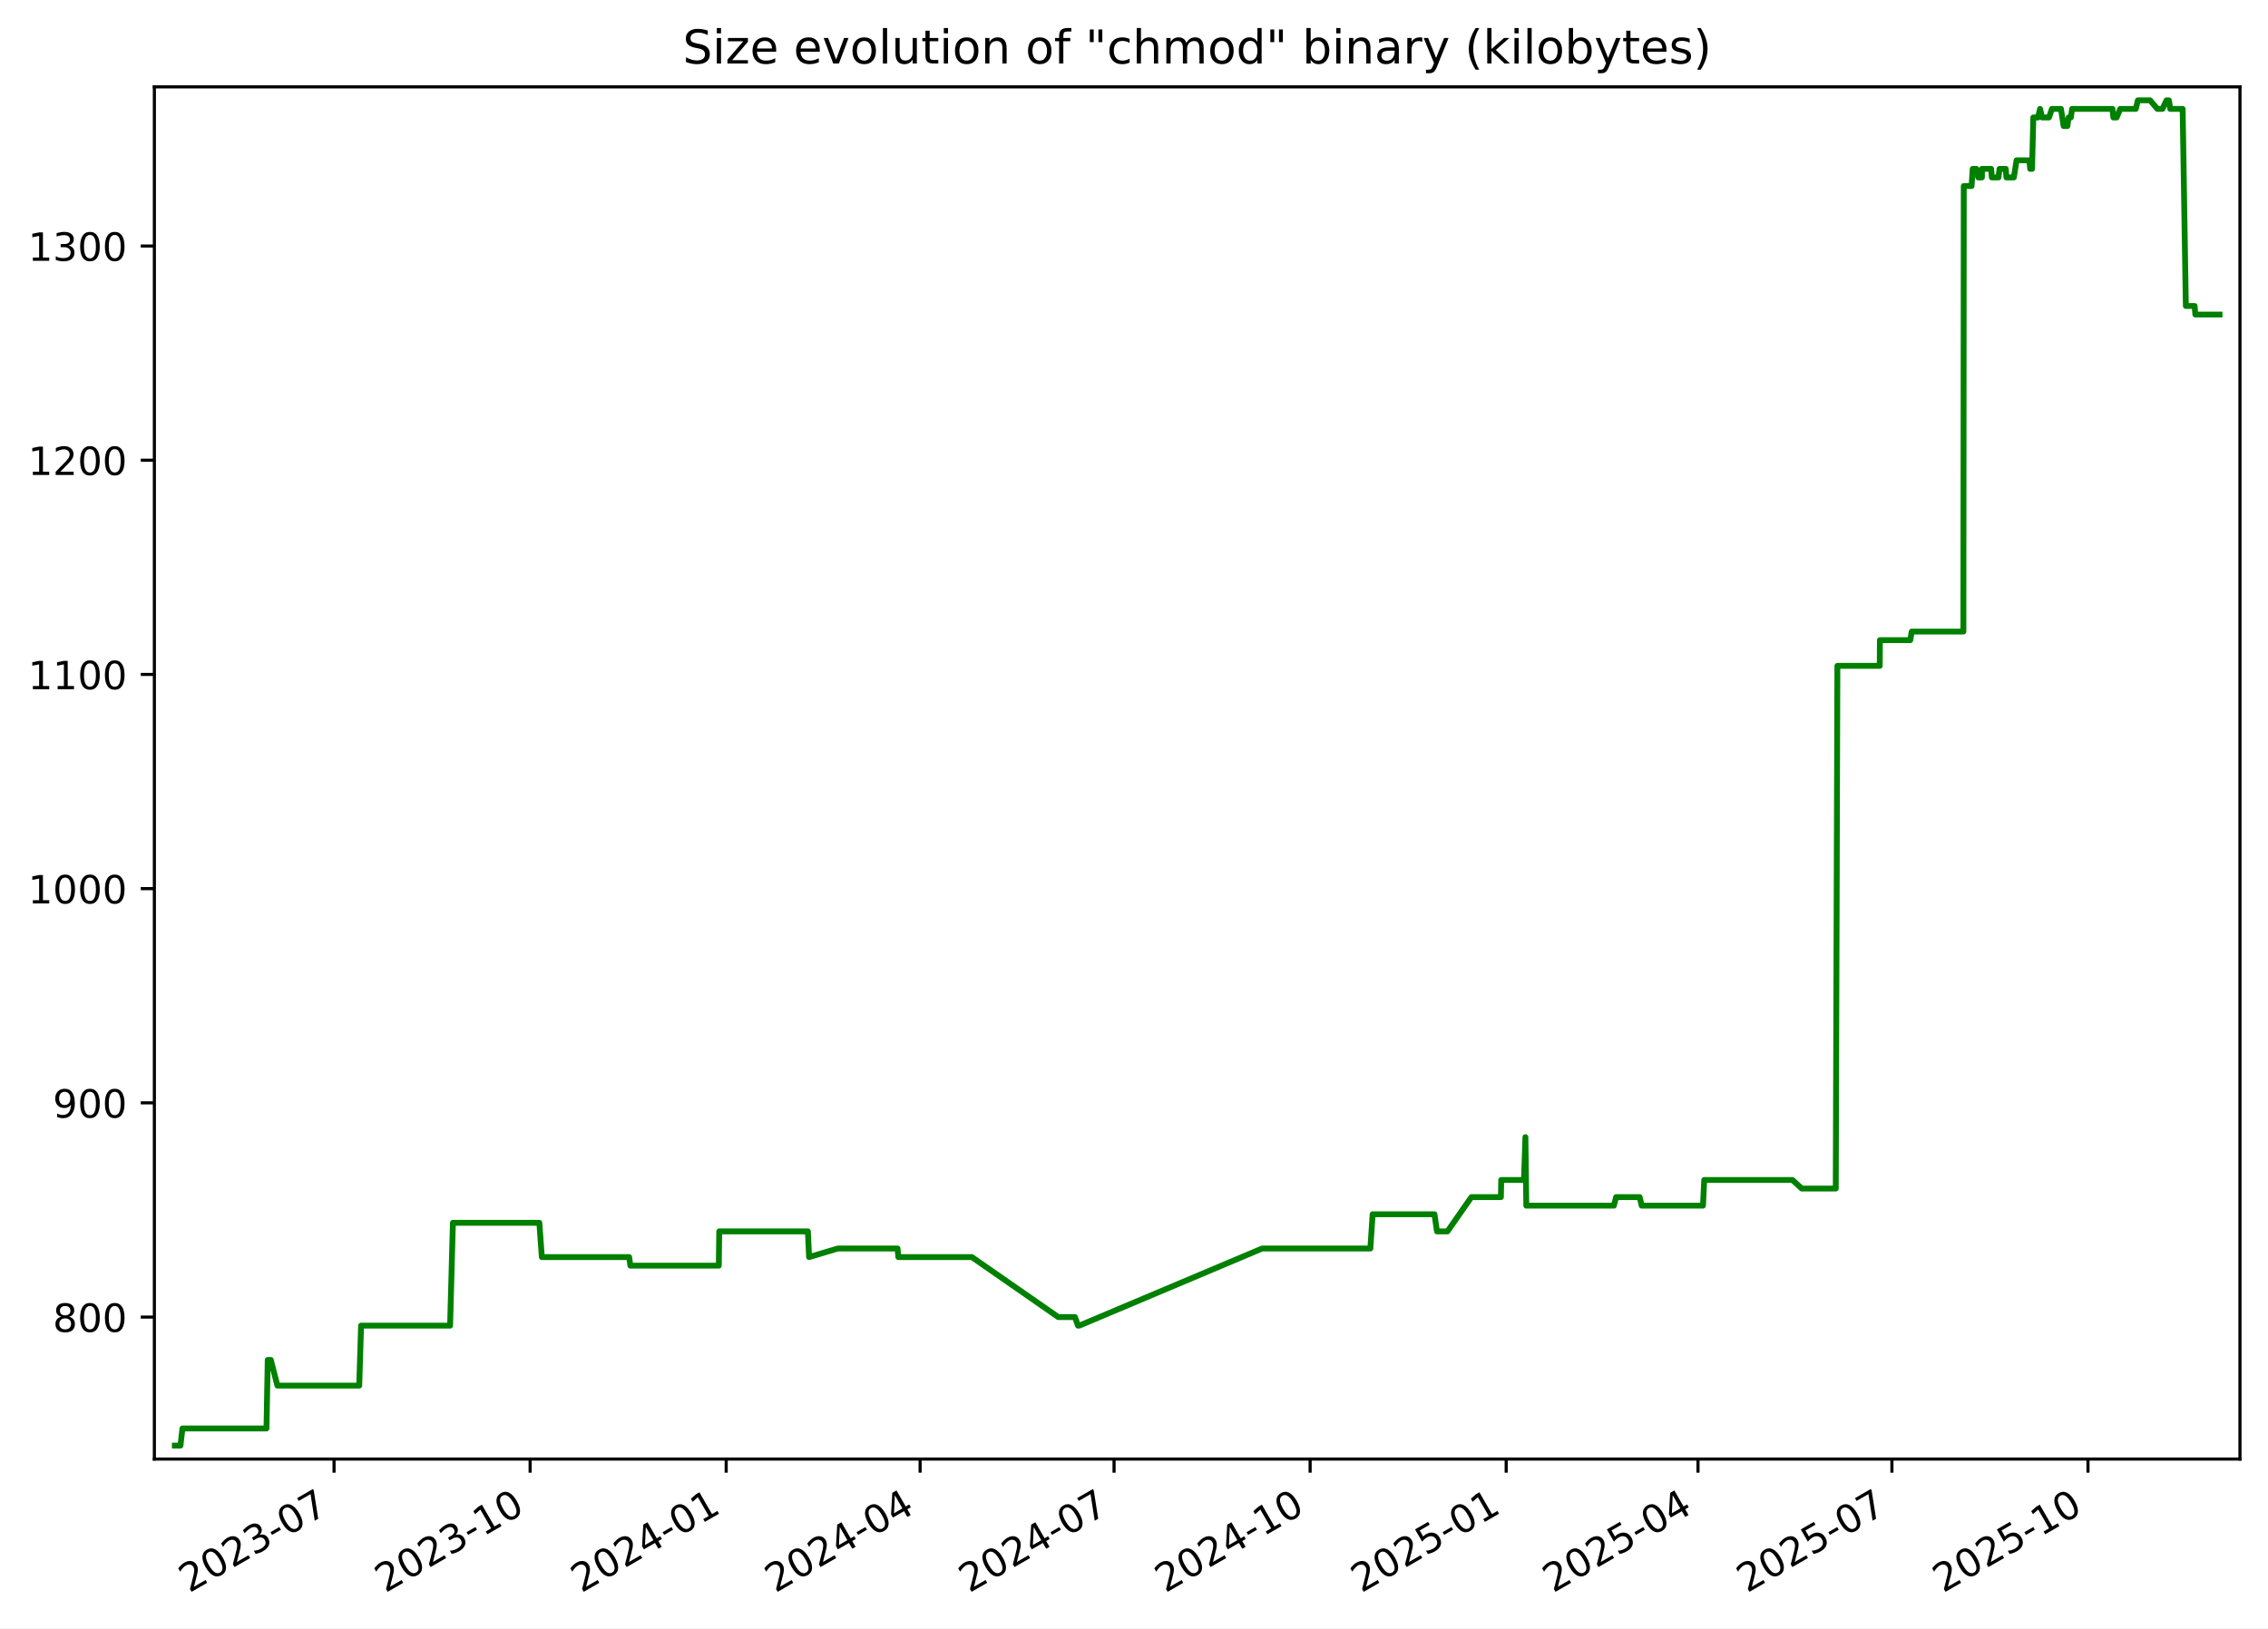
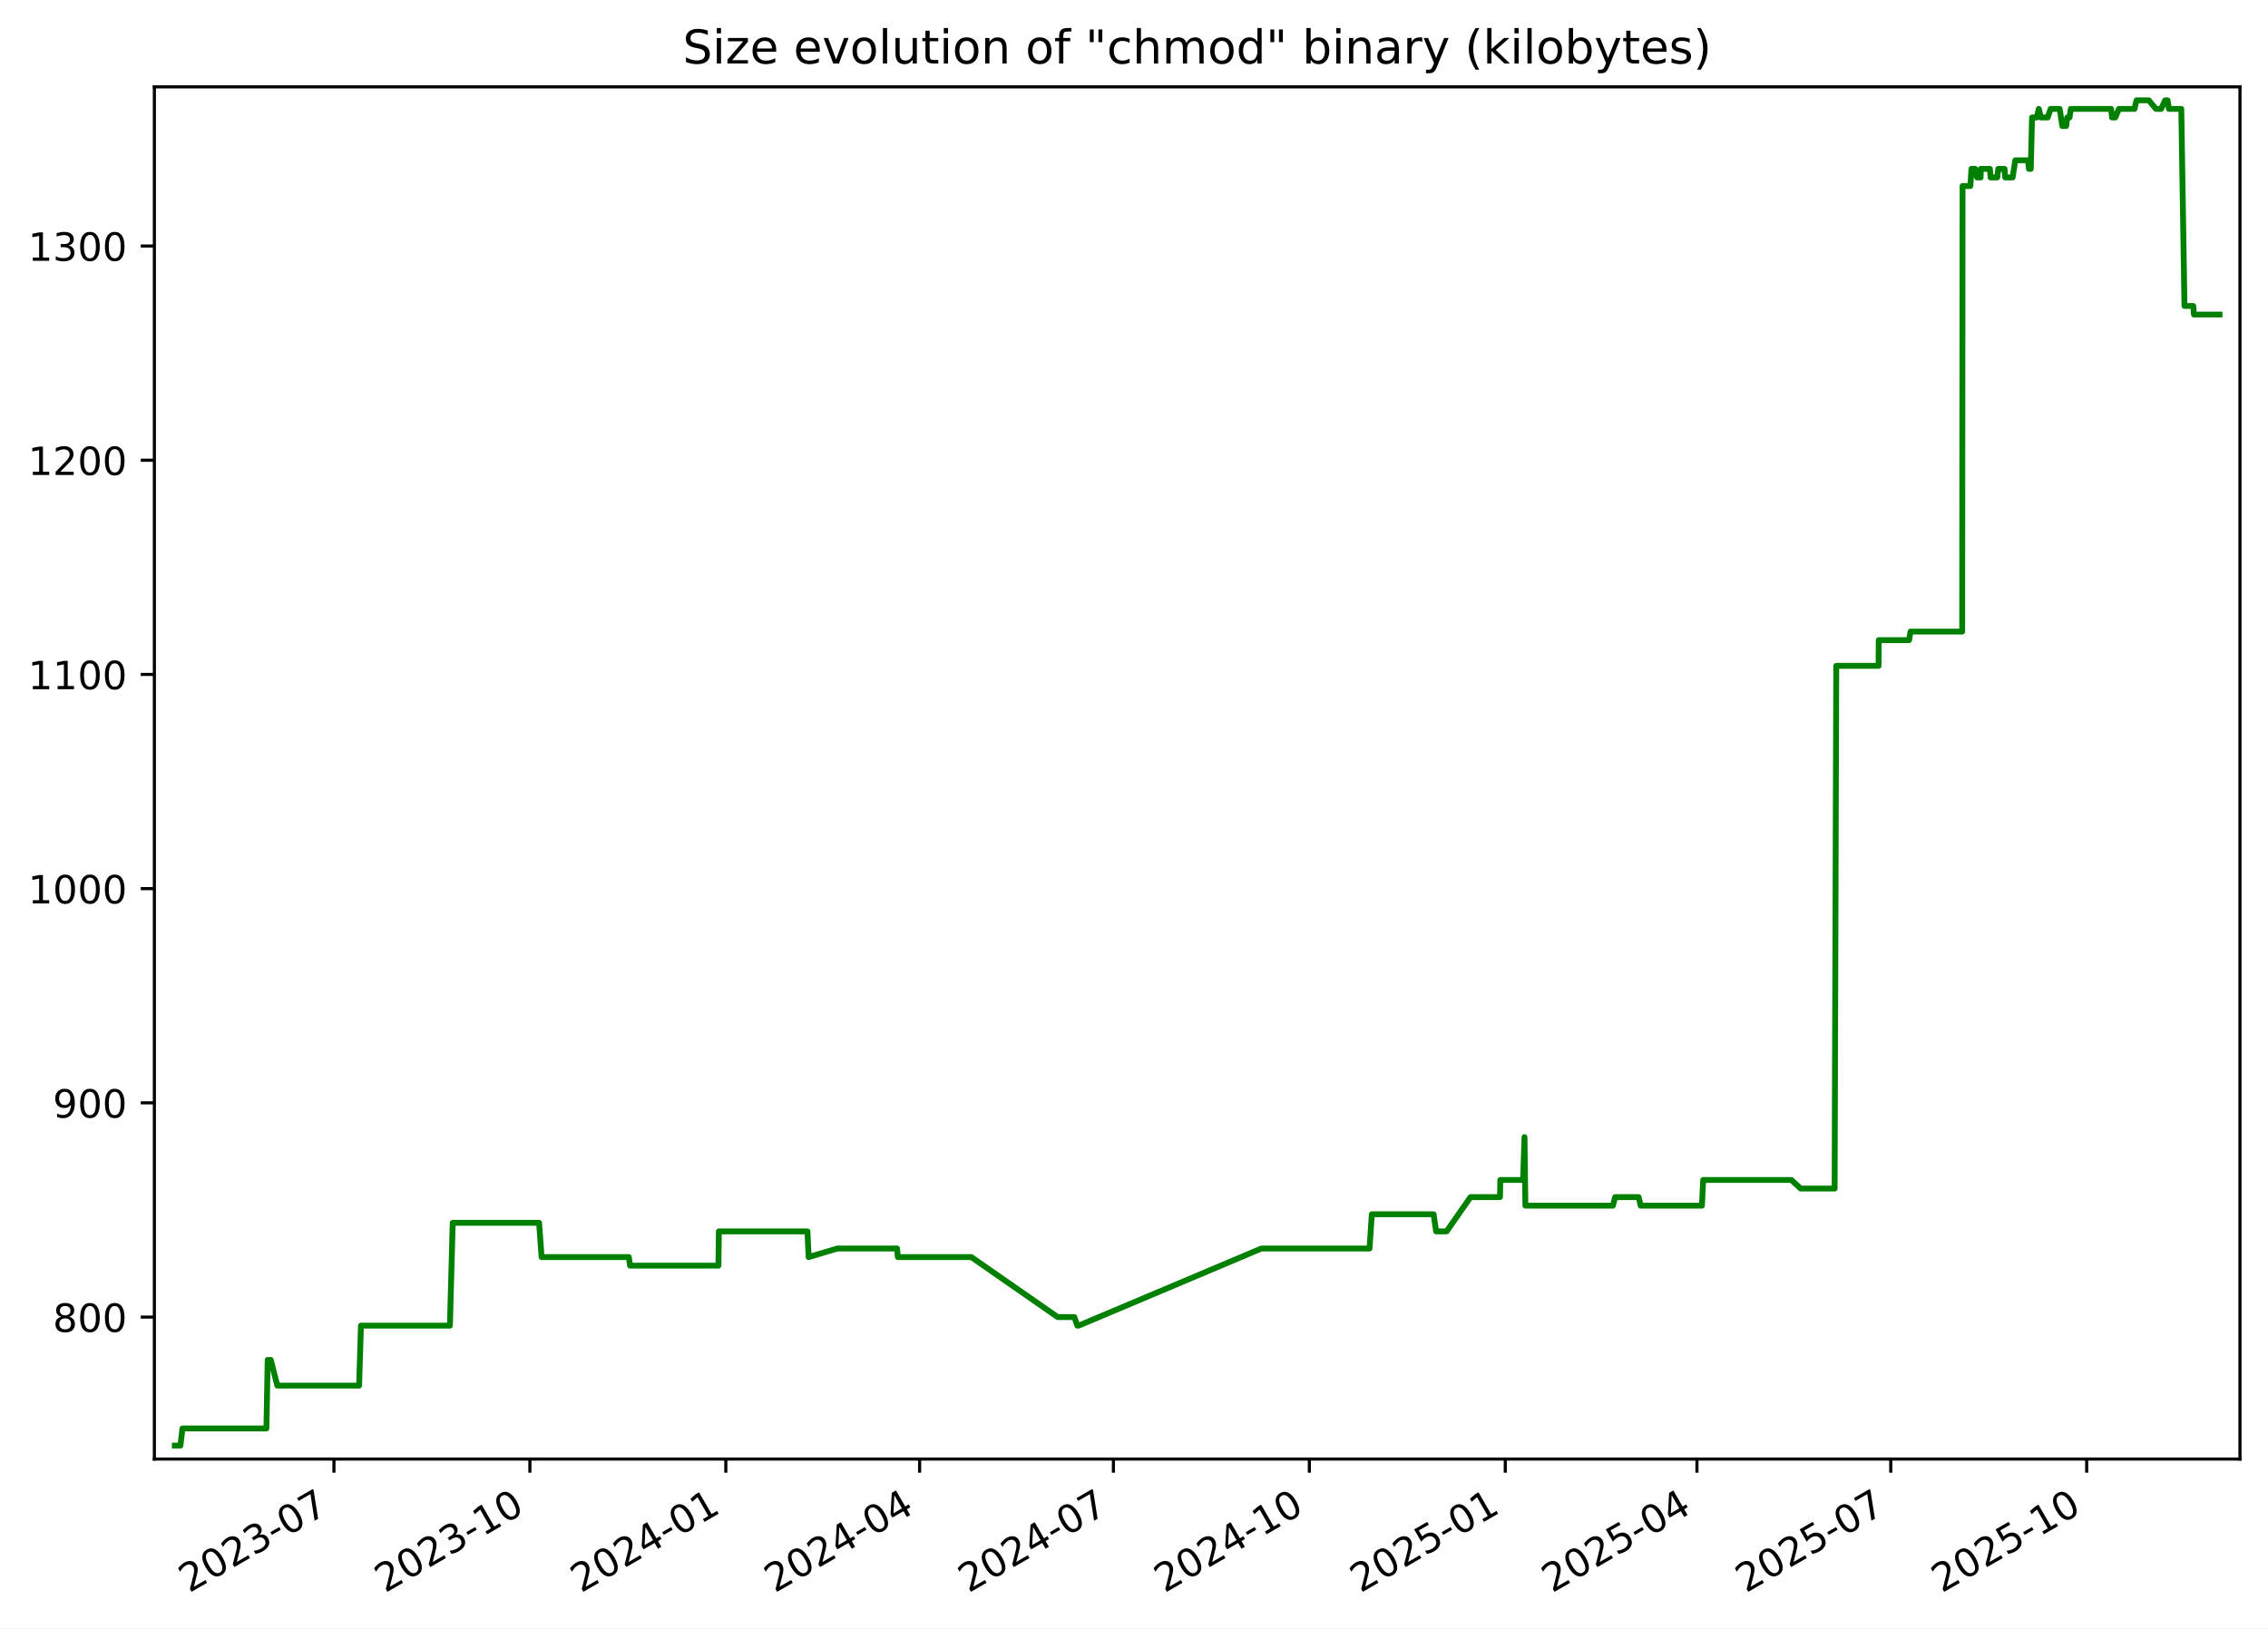
<svg xmlns="http://www.w3.org/2000/svg" xmlns:xlink="http://www.w3.org/1999/xlink" width="582.53pt" height="418.303pt" viewBox="0 0 582.53 418.303" version="1.1">
  <defs>
    <style type="text/css">*{stroke-linejoin: round; stroke-linecap: butt}</style>
  </defs>
  <g id="figure_1">
    <g id="patch_1">
      <path d="M -0 418.303  L 582.53 418.303  L 582.53 0  L -0 0  z " style="fill: #ffffff" />
    </g>
    <g id="axes_1">
      <g id="patch_2">
        <path d="M 39.65 374.83  L 575.33 374.83  L 575.33 22.318  L 39.65 22.318  z " style="fill: #ffffff" />
      </g>
      <g id="matplotlib.axis_1">
        <g id="xtick_1">
          <g id="line2d_1">
            <defs>
-               <path id="m60389e1321" d="M 0 0  L 0 3.5  " style="stroke: #000000; stroke-width: 0.8" />
+               <path id="m2dab0b936d" d="M 0 0  L 0 3.5  " style="stroke: #000000; stroke-width: 0.8" />
            </defs>
            <g>
-               <use xlink:href="#m60389e1321" x="85.802" y="374.83" style="stroke: #000000; stroke-width: 0.8" />
+               <use xlink:href="#m2dab0b936d" x="85.774" y="374.83" style="stroke: #000000; stroke-width: 0.8" />
            </g>
          </g>
          <g id="text_1">
-             <g transform="translate(48.57728 409.302) rotate(-30) scale(0.1 -0.1)">
+             <g transform="translate(48.54943 409.302) rotate(-30) scale(0.1 -0.1)">
              <defs>
                <path id="DejaVuSans-32" d="M 1228 531  L 3431 531  L 3431 0  L 469 0  L 469 531  Q 828 903 1448 1529  Q 2069 2156 2228 2338  Q 2531 2678 2651 2914  Q 2772 3150 2772 3378  Q 2772 3750 2511 3984  Q 2250 4219 1831 4219  Q 1534 4219 1204 4116  Q 875 4013 500 3803  L 500 4441  Q 881 4594 1212 4672  Q 1544 4750 1819 4750  Q 2544 4750 2975 4387  Q 3406 4025 3406 3419  Q 3406 3131 3298 2873  Q 3191 2616 2906 2266  Q 2828 2175 2409 1742  Q 1991 1309 1228 531  z " transform="scale(0.015625)" />
                <path id="DejaVuSans-30" d="M 2034 4250  Q 1547 4250 1301 3770  Q 1056 3291 1056 2328  Q 1056 1369 1301 889  Q 1547 409 2034 409  Q 2525 409 2770 889  Q 3016 1369 3016 2328  Q 3016 3291 2770 3770  Q 2525 4250 2034 4250  z M 2034 4750  Q 2819 4750 3233 4129  Q 3647 3509 3647 2328  Q 3647 1150 3233 529  Q 2819 -91 2034 -91  Q 1250 -91 836 529  Q 422 1150 422 2328  Q 422 3509 836 4129  Q 1250 4750 2034 4750  z " transform="scale(0.015625)" />
                <path id="DejaVuSans-33" d="M 2597 2516  Q 3050 2419 3304 2112  Q 3559 1806 3559 1356  Q 3559 666 3084 287  Q 2609 -91 1734 -91  Q 1441 -91 1130 -33  Q 819 25 488 141  L 488 750  Q 750 597 1062 519  Q 1375 441 1716 441  Q 2309 441 2620 675  Q 2931 909 2931 1356  Q 2931 1769 2642 2001  Q 2353 2234 1838 2234  L 1294 2234  L 1294 2753  L 1863 2753  Q 2328 2753 2575 2939  Q 2822 3125 2822 3475  Q 2822 3834 2567 4026  Q 2313 4219 1838 4219  Q 1578 4219 1281 4162  Q 984 4106 628 3988  L 628 4550  Q 988 4650 1302 4700  Q 1616 4750 1894 4750  Q 2613 4750 3031 4423  Q 3450 4097 3450 3541  Q 3450 3153 3228 2886  Q 3006 2619 2597 2516  z " transform="scale(0.015625)" />
                <path id="DejaVuSans-2d" d="M 313 2009  L 1997 2009  L 1997 1497  L 313 1497  L 313 2009  z " transform="scale(0.015625)" />
                <path id="DejaVuSans-37" d="M 525 4666  L 3525 4666  L 3525 4397  L 1831 0  L 1172 0  L 2766 4134  L 525 4134  L 525 4666  z " transform="scale(0.015625)" />
              </defs>
              <use xlink:href="#DejaVuSans-32" />
              <use xlink:href="#DejaVuSans-30" x="63.623" />
              <use xlink:href="#DejaVuSans-32" x="127.246" />
              <use xlink:href="#DejaVuSans-33" x="190.869" />
              <use xlink:href="#DejaVuSans-2d" x="254.492" />
              <use xlink:href="#DejaVuSans-30" x="290.576" />
              <use xlink:href="#DejaVuSans-37" x="354.199" />
            </g>
          </g>
        </g>
        <g id="xtick_2">
          <g id="line2d_2">
            <g>
-               <use xlink:href="#m60389e1321" x="136.161" y="374.83" style="stroke: #000000; stroke-width: 0.8" />
+               <use xlink:href="#m2dab0b936d" x="136.099" y="374.83" style="stroke: #000000; stroke-width: 0.8" />
            </g>
          </g>
          <g id="text_2">
-             <g transform="translate(98.93598 409.302) rotate(-30) scale(0.1 -0.1)">
+             <g transform="translate(98.87384 409.302) rotate(-30) scale(0.1 -0.1)">
              <defs>
                <path id="DejaVuSans-31" d="M 794 531  L 1825 531  L 1825 4091  L 703 3866  L 703 4441  L 1819 4666  L 2450 4666  L 2450 531  L 3481 531  L 3481 0  L 794 0  L 794 531  z " transform="scale(0.015625)" />
              </defs>
              <use xlink:href="#DejaVuSans-32" />
              <use xlink:href="#DejaVuSans-30" x="63.623" />
              <use xlink:href="#DejaVuSans-32" x="127.246" />
              <use xlink:href="#DejaVuSans-33" x="190.869" />
              <use xlink:href="#DejaVuSans-2d" x="254.492" />
              <use xlink:href="#DejaVuSans-31" x="290.576" />
              <use xlink:href="#DejaVuSans-30" x="354.199" />
            </g>
          </g>
        </g>
        <g id="xtick_3">
          <g id="line2d_3">
            <g>
-               <use xlink:href="#m60389e1321" x="186.519" y="374.83" style="stroke: #000000; stroke-width: 0.8" />
+               <use xlink:href="#m2dab0b936d" x="186.423" y="374.83" style="stroke: #000000; stroke-width: 0.8" />
            </g>
          </g>
          <g id="text_3">
-             <g transform="translate(149.2947 409.302) rotate(-30) scale(0.1 -0.1)">
+             <g transform="translate(149.1982 409.302) rotate(-30) scale(0.1 -0.1)">
              <defs>
                <path id="DejaVuSans-34" d="M 2419 4116  L 825 1625  L 2419 1625  L 2419 4116  z M 2253 4666  L 3047 4666  L 3047 1625  L 3713 1625  L 3713 1100  L 3047 1100  L 3047 0  L 2419 0  L 2419 1100  L 313 1100  L 313 1709  L 2253 4666  z " transform="scale(0.015625)" />
              </defs>
              <use xlink:href="#DejaVuSans-32" />
              <use xlink:href="#DejaVuSans-30" x="63.623" />
              <use xlink:href="#DejaVuSans-32" x="127.246" />
              <use xlink:href="#DejaVuSans-34" x="190.869" />
              <use xlink:href="#DejaVuSans-2d" x="254.492" />
              <use xlink:href="#DejaVuSans-30" x="290.576" />
              <use xlink:href="#DejaVuSans-31" x="354.199" />
            </g>
          </g>
        </g>
        <g id="xtick_4">
          <g id="line2d_4">
            <g>
-               <use xlink:href="#m60389e1321" x="236.331" y="374.83" style="stroke: #000000; stroke-width: 0.8" />
+               <use xlink:href="#m2dab0b936d" x="236.2" y="374.83" style="stroke: #000000; stroke-width: 0.8" />
            </g>
          </g>
          <g id="text_4">
-             <g transform="translate(199.106 409.302) rotate(-30) scale(0.1 -0.1)">
+             <g transform="translate(198.9756 409.302) rotate(-30) scale(0.1 -0.1)">
              <use xlink:href="#DejaVuSans-32" />
              <use xlink:href="#DejaVuSans-30" x="63.623" />
              <use xlink:href="#DejaVuSans-32" x="127.246" />
              <use xlink:href="#DejaVuSans-34" x="190.869" />
              <use xlink:href="#DejaVuSans-2d" x="254.492" />
              <use xlink:href="#DejaVuSans-30" x="290.576" />
              <use xlink:href="#DejaVuSans-34" x="354.199" />
            </g>
          </g>
        </g>
        <g id="xtick_5">
          <g id="line2d_5">
            <g>
-               <use xlink:href="#m60389e1321" x="286.142" y="374.83" style="stroke: #000000; stroke-width: 0.8" />
+               <use xlink:href="#m2dab0b936d" x="285.978" y="374.83" style="stroke: #000000; stroke-width: 0.8" />
            </g>
          </g>
          <g id="text_5">
-             <g transform="translate(248.9173 409.302) rotate(-30) scale(0.1 -0.1)">
+             <g transform="translate(248.7531 409.302) rotate(-30) scale(0.1 -0.1)">
              <use xlink:href="#DejaVuSans-32" />
              <use xlink:href="#DejaVuSans-30" x="63.623" />
              <use xlink:href="#DejaVuSans-32" x="127.246" />
              <use xlink:href="#DejaVuSans-34" x="190.869" />
              <use xlink:href="#DejaVuSans-2d" x="254.492" />
              <use xlink:href="#DejaVuSans-30" x="290.576" />
              <use xlink:href="#DejaVuSans-37" x="354.199" />
            </g>
          </g>
        </g>
        <g id="xtick_6">
          <g id="line2d_6">
            <g>
-               <use xlink:href="#m60389e1321" x="336.501" y="374.83" style="stroke: #000000; stroke-width: 0.8" />
+               <use xlink:href="#m2dab0b936d" x="336.302" y="374.83" style="stroke: #000000; stroke-width: 0.8" />
            </g>
          </g>
          <g id="text_6">
-             <g transform="translate(299.276 409.302) rotate(-30) scale(0.1 -0.1)">
+             <g transform="translate(299.0775 409.302) rotate(-30) scale(0.1 -0.1)">
              <use xlink:href="#DejaVuSans-32" />
              <use xlink:href="#DejaVuSans-30" x="63.623" />
              <use xlink:href="#DejaVuSans-32" x="127.246" />
              <use xlink:href="#DejaVuSans-34" x="190.869" />
              <use xlink:href="#DejaVuSans-2d" x="254.492" />
              <use xlink:href="#DejaVuSans-31" x="290.576" />
              <use xlink:href="#DejaVuSans-30" x="354.199" />
            </g>
          </g>
        </g>
        <g id="xtick_7">
          <g id="line2d_7">
            <g>
-               <use xlink:href="#m60389e1321" x="386.86" y="374.83" style="stroke: #000000; stroke-width: 0.8" />
+               <use xlink:href="#m2dab0b936d" x="386.627" y="374.83" style="stroke: #000000; stroke-width: 0.8" />
            </g>
          </g>
          <g id="text_7">
-             <g transform="translate(349.6347 409.302) rotate(-30) scale(0.1 -0.1)">
+             <g transform="translate(349.4019 409.302) rotate(-30) scale(0.1 -0.1)">
              <defs>
                <path id="DejaVuSans-35" d="M 691 4666  L 3169 4666  L 3169 4134  L 1269 4134  L 1269 2991  Q 1406 3038 1543 3061  Q 1681 3084 1819 3084  Q 2600 3084 3056 2656  Q 3513 2228 3513 1497  Q 3513 744 3044 326  Q 2575 -91 1722 -91  Q 1428 -91 1123 -41  Q 819 9 494 109  L 494 744  Q 775 591 1075 516  Q 1375 441 1709 441  Q 2250 441 2565 725  Q 2881 1009 2881 1497  Q 2881 1984 2565 2268  Q 2250 2553 1709 2553  Q 1456 2553 1204 2497  Q 953 2441 691 2322  L 691 4666  z " transform="scale(0.015625)" />
              </defs>
              <use xlink:href="#DejaVuSans-32" />
              <use xlink:href="#DejaVuSans-30" x="63.623" />
              <use xlink:href="#DejaVuSans-32" x="127.246" />
              <use xlink:href="#DejaVuSans-35" x="190.869" />
              <use xlink:href="#DejaVuSans-2d" x="254.492" />
              <use xlink:href="#DejaVuSans-30" x="290.576" />
              <use xlink:href="#DejaVuSans-31" x="354.199" />
            </g>
          </g>
        </g>
        <g id="xtick_8">
          <g id="line2d_8">
            <g>
-               <use xlink:href="#m60389e1321" x="436.123" y="374.83" style="stroke: #000000; stroke-width: 0.8" />
+               <use xlink:href="#m2dab0b936d" x="435.857" y="374.83" style="stroke: #000000; stroke-width: 0.8" />
            </g>
          </g>
          <g id="text_8">
-             <g transform="translate(398.8986 409.302) rotate(-30) scale(0.1 -0.1)">
+             <g transform="translate(398.6323 409.302) rotate(-30) scale(0.1 -0.1)">
              <use xlink:href="#DejaVuSans-32" />
              <use xlink:href="#DejaVuSans-30" x="63.623" />
              <use xlink:href="#DejaVuSans-32" x="127.246" />
              <use xlink:href="#DejaVuSans-35" x="190.869" />
              <use xlink:href="#DejaVuSans-2d" x="254.492" />
              <use xlink:href="#DejaVuSans-30" x="290.576" />
              <use xlink:href="#DejaVuSans-34" x="354.199" />
            </g>
          </g>
        </g>
        <g id="xtick_9">
          <g id="line2d_9">
            <g>
-               <use xlink:href="#m60389e1321" x="485.935" y="374.83" style="stroke: #000000; stroke-width: 0.8" />
+               <use xlink:href="#m2dab0b936d" x="485.634" y="374.83" style="stroke: #000000; stroke-width: 0.8" />
            </g>
          </g>
          <g id="text_9">
-             <g transform="translate(448.71 409.302) rotate(-30) scale(0.1 -0.1)">
+             <g transform="translate(448.4097 409.302) rotate(-30) scale(0.1 -0.1)">
              <use xlink:href="#DejaVuSans-32" />
              <use xlink:href="#DejaVuSans-30" x="63.623" />
              <use xlink:href="#DejaVuSans-32" x="127.246" />
              <use xlink:href="#DejaVuSans-35" x="190.869" />
              <use xlink:href="#DejaVuSans-2d" x="254.492" />
              <use xlink:href="#DejaVuSans-30" x="290.576" />
              <use xlink:href="#DejaVuSans-37" x="354.199" />
            </g>
          </g>
        </g>
        <g id="xtick_10">
          <g id="line2d_10">
            <g>
-               <use xlink:href="#m60389e1321" x="536.293" y="374.83" style="stroke: #000000; stroke-width: 0.8" />
+               <use xlink:href="#m2dab0b936d" x="535.959" y="374.83" style="stroke: #000000; stroke-width: 0.8" />
            </g>
          </g>
          <g id="text_10">
-             <g transform="translate(499.0687 409.302) rotate(-30) scale(0.1 -0.1)">
+             <g transform="translate(498.7341 409.302) rotate(-30) scale(0.1 -0.1)">
              <use xlink:href="#DejaVuSans-32" />
              <use xlink:href="#DejaVuSans-30" x="63.623" />
              <use xlink:href="#DejaVuSans-32" x="127.246" />
              <use xlink:href="#DejaVuSans-35" x="190.869" />
              <use xlink:href="#DejaVuSans-2d" x="254.492" />
              <use xlink:href="#DejaVuSans-31" x="290.576" />
              <use xlink:href="#DejaVuSans-30" x="354.199" />
            </g>
          </g>
        </g>
      </g>
      <g id="matplotlib.axis_2">
        <g id="ytick_1">
          <g id="line2d_11">
            <defs>
-               <path id="ma3f0cf87db" d="M 0 0  L -3.5 0  " style="stroke: #000000; stroke-width: 0.8" />
+               <path id="m2ee1f67da1" d="M 0 0  L -3.5 0  " style="stroke: #000000; stroke-width: 0.8" />
            </defs>
            <g>
-               <use xlink:href="#ma3f0cf87db" x="39.65" y="338.355" style="stroke: #000000; stroke-width: 0.8" />
+               <use xlink:href="#m2ee1f67da1" x="39.65" y="338.355" style="stroke: #000000; stroke-width: 0.8" />
            </g>
          </g>
          <g id="text_11">
            <g transform="translate(13.5625 342.1542) scale(0.1 -0.1)">
              <defs>
                <path id="DejaVuSans-38" d="M 2034 2216  Q 1584 2216 1326 1975  Q 1069 1734 1069 1313  Q 1069 891 1326 650  Q 1584 409 2034 409  Q 2484 409 2743 651  Q 3003 894 3003 1313  Q 3003 1734 2745 1975  Q 2488 2216 2034 2216  z M 1403 2484  Q 997 2584 770 2862  Q 544 3141 544 3541  Q 544 4100 942 4425  Q 1341 4750 2034 4750  Q 2731 4750 3128 4425  Q 3525 4100 3525 3541  Q 3525 3141 3298 2862  Q 3072 2584 2669 2484  Q 3125 2378 3379 2068  Q 3634 1759 3634 1313  Q 3634 634 3220 271  Q 2806 -91 2034 -91  Q 1263 -91 848 271  Q 434 634 434 1313  Q 434 1759 690 2068  Q 947 2378 1403 2484  z M 1172 3481  Q 1172 3119 1398 2916  Q 1625 2713 2034 2713  Q 2441 2713 2670 2916  Q 2900 3119 2900 3481  Q 2900 3844 2670 4047  Q 2441 4250 2034 4250  Q 1625 4250 1398 4047  Q 1172 3844 1172 3481  z " transform="scale(0.015625)" />
              </defs>
              <use xlink:href="#DejaVuSans-38" />
              <use xlink:href="#DejaVuSans-30" x="63.623" />
              <use xlink:href="#DejaVuSans-30" x="127.246" />
            </g>
          </g>
        </g>
        <g id="ytick_2">
          <g id="line2d_12">
            <g>
-               <use xlink:href="#ma3f0cf87db" x="39.65" y="283.323" style="stroke: #000000; stroke-width: 0.8" />
+               <use xlink:href="#m2ee1f67da1" x="39.65" y="283.323" style="stroke: #000000; stroke-width: 0.8" />
            </g>
          </g>
          <g id="text_12">
            <g transform="translate(13.5625 287.1224) scale(0.1 -0.1)">
              <defs>
                <path id="DejaVuSans-39" d="M 703 97  L 703 672  Q 941 559 1184 500  Q 1428 441 1663 441  Q 2288 441 2617 861  Q 2947 1281 2994 2138  Q 2813 1869 2534 1725  Q 2256 1581 1919 1581  Q 1219 1581 811 2004  Q 403 2428 403 3163  Q 403 3881 828 4315  Q 1253 4750 1959 4750  Q 2769 4750 3195 4129  Q 3622 3509 3622 2328  Q 3622 1225 3098 567  Q 2575 -91 1691 -91  Q 1453 -91 1209 -44  Q 966 3 703 97  z M 1959 2075  Q 2384 2075 2632 2365  Q 2881 2656 2881 3163  Q 2881 3666 2632 3958  Q 2384 4250 1959 4250  Q 1534 4250 1286 3958  Q 1038 3666 1038 3163  Q 1038 2656 1286 2365  Q 1534 2075 1959 2075  z " transform="scale(0.015625)" />
              </defs>
              <use xlink:href="#DejaVuSans-39" />
              <use xlink:href="#DejaVuSans-30" x="63.623" />
              <use xlink:href="#DejaVuSans-30" x="127.246" />
            </g>
          </g>
        </g>
        <g id="ytick_3">
          <g id="line2d_13">
            <g>
-               <use xlink:href="#ma3f0cf87db" x="39.65" y="228.291" style="stroke: #000000; stroke-width: 0.8" />
+               <use xlink:href="#m2ee1f67da1" x="39.65" y="228.291" style="stroke: #000000; stroke-width: 0.8" />
            </g>
          </g>
          <g id="text_13">
            <g transform="translate(7.2 232.0905) scale(0.1 -0.1)">
              <use xlink:href="#DejaVuSans-31" />
              <use xlink:href="#DejaVuSans-30" x="63.623" />
              <use xlink:href="#DejaVuSans-30" x="127.246" />
              <use xlink:href="#DejaVuSans-30" x="190.869" />
            </g>
          </g>
        </g>
        <g id="ytick_4">
          <g id="line2d_14">
            <g>
-               <use xlink:href="#ma3f0cf87db" x="39.65" y="173.259" style="stroke: #000000; stroke-width: 0.8" />
+               <use xlink:href="#m2ee1f67da1" x="39.65" y="173.259" style="stroke: #000000; stroke-width: 0.8" />
            </g>
          </g>
          <g id="text_14">
            <g transform="translate(7.2 177.0587) scale(0.1 -0.1)">
              <use xlink:href="#DejaVuSans-31" />
              <use xlink:href="#DejaVuSans-31" x="63.623" />
              <use xlink:href="#DejaVuSans-30" x="127.246" />
              <use xlink:href="#DejaVuSans-30" x="190.869" />
            </g>
          </g>
        </g>
        <g id="ytick_5">
          <g id="line2d_15">
            <g>
-               <use xlink:href="#ma3f0cf87db" x="39.65" y="118.228" style="stroke: #000000; stroke-width: 0.8" />
+               <use xlink:href="#m2ee1f67da1" x="39.65" y="118.228" style="stroke: #000000; stroke-width: 0.8" />
            </g>
          </g>
          <g id="text_15">
            <g transform="translate(7.2 122.0268) scale(0.1 -0.1)">
              <use xlink:href="#DejaVuSans-31" />
              <use xlink:href="#DejaVuSans-32" x="63.623" />
              <use xlink:href="#DejaVuSans-30" x="127.246" />
              <use xlink:href="#DejaVuSans-30" x="190.869" />
            </g>
          </g>
        </g>
        <g id="ytick_6">
          <g id="line2d_16">
            <g>
-               <use xlink:href="#ma3f0cf87db" x="39.65" y="63.196" style="stroke: #000000; stroke-width: 0.8" />
+               <use xlink:href="#m2ee1f67da1" x="39.65" y="63.196" style="stroke: #000000; stroke-width: 0.8" />
            </g>
          </g>
          <g id="text_16">
            <g transform="translate(7.2 66.995) scale(0.1 -0.1)">
              <use xlink:href="#DejaVuSans-31" />
              <use xlink:href="#DejaVuSans-33" x="63.623" />
              <use xlink:href="#DejaVuSans-30" x="127.246" />
              <use xlink:href="#DejaVuSans-30" x="190.869" />
            </g>
          </g>
        </g>
      </g>
      <g id="line2d_17">
-         <path d="M 44.902 371.374  L 46.351 371.374  L 46.858 366.972  L 68.446 366.972  L 68.767 349.361  L 69.549 349.361  L 71.255 355.965  L 92.266 355.965  L 92.743 340.556  L 115.606 340.556  L 116.327 314.141  L 138.531 314.141  L 139.166 322.946  L 161.597 322.946  L 161.91 325.147  L 184.62 325.147  L 184.738 316.342  L 207.503 316.342  L 207.811 322.946  L 215.185 320.745  L 230.539 320.745  L 230.734 322.946  L 249.622 322.946  L 271.807 338.355  L 276.101 338.355  L 276.872 340.556  L 277.205 340.556  L 324.177 320.745  L 351.969 320.745  L 352.561 311.94  L 368.441 311.94  L 369.084 316.342  L 371.779 316.342  L 377.927 307.537  L 385.501 307.537  L 385.588 303.135  L 391.433 303.135  L 391.798 292.128  L 392.028 309.738  L 414.517 309.738  L 415.092 307.537  L 421.146 307.537  L 421.661 309.738  L 437.404 309.738  L 437.726 303.135  L 460.385 303.135  L 462.777 305.336  L 471.512 305.336  L 471.927 171.058  L 482.809 171.058  L 482.847 164.454  L 490.649 164.454  L 491.025 162.253  L 504.292 162.253  L 504.39 47.787  L 506.394 47.787  L 506.683 43.384  L 507.627 43.384  L 508.125 45.586  L 509.048 45.586  L 509.066 43.384  L 511.422 43.384  L 511.591 45.586  L 513.303 45.586  L 513.575 43.384  L 515.178 43.384  L 515.347 45.586  L 517.257 45.586  L 517.941 41.183  L 521.237 41.183  L 521.444 43.384  L 521.926 43.384  L 522.252 30.177  L 523.462 30.177  L 523.982 27.975  L 524.518 30.177  L 526.268 30.177  L 527.032 27.975  L 529.355 27.975  L 530.034 32.378  L 531.015 32.378  L 531.302 30.177  L 531.891 30.177  L 532.209 27.975  L 542.583 27.975  L 542.803 30.177  L 543.655 30.177  L 544.571 27.975  L 548.568 27.975  L 549.111 25.774  L 552.254 25.774  L 554.114 27.975  L 555.432 27.975  L 556.449 25.774  L 557.08 25.774  L 557.423 27.975  L 560.61 27.975  L 561.429 78.605  L 563.686 78.605  L 563.864 80.806  L 570.078 80.806  L 570.078 80.806  " clip-path="url(#pb4035e7ea0)" style="fill: none; stroke: #008000; stroke-width: 1.5; stroke-linecap: square" />
+         <path d="M 44.902 371.374  L 46.35 371.374  L 46.856 366.972  L 68.43 366.972  L 68.751 349.361  L 69.532 349.361  L 71.237 355.965  L 92.234 355.965  L 92.71 340.556  L 115.558 340.556  L 116.278 314.141  L 138.467 314.141  L 139.102 322.946  L 161.517 322.946  L 161.83 325.147  L 184.525 325.147  L 184.643 316.342  L 207.393 316.342  L 207.7 322.946  L 215.069 320.745  L 230.413 320.745  L 230.607 322.946  L 249.482 322.946  L 271.653 338.355  L 275.943 338.355  L 276.714 340.556  L 277.047 340.556  L 323.986 320.745  L 351.76 320.745  L 352.351 311.94  L 368.221 311.94  L 368.863 316.342  L 371.556 316.342  L 377.7 307.537  L 385.269 307.537  L 385.356 303.135  L 391.197 303.135  L 391.562 292.128  L 391.791 309.738  L 414.266 309.738  L 414.84 307.537  L 420.89 307.537  L 421.405 309.738  L 437.136 309.738  L 437.459 303.135  L 460.102 303.135  L 462.492 305.336  L 471.221 305.336  L 471.637 171.058  L 482.51 171.058  L 482.549 164.454  L 490.345 164.454  L 490.721 162.253  L 503.98 162.253  L 504.077 47.787  L 506.08 47.787  L 506.368 43.384  L 507.312 43.384  L 507.809 45.586  L 508.732 45.586  L 508.75 43.384  L 511.104 43.384  L 511.273 45.586  L 512.984 45.586  L 513.256 43.384  L 514.858 43.384  L 515.027 45.586  L 516.936 45.586  L 517.619 41.183  L 520.912 41.183  L 521.12 43.384  L 521.601 43.384  L 521.926 30.177  L 523.136 30.177  L 523.656 27.975  L 524.192 30.177  L 525.94 30.177  L 526.704 27.975  L 529.025 27.975  L 529.704 32.378  L 530.684 32.378  L 530.971 30.177  L 531.559 30.177  L 531.877 27.975  L 542.244 27.975  L 542.464 30.177  L 543.316 30.177  L 544.231 27.975  L 548.225 27.975  L 548.768 25.774  L 551.909 25.774  L 553.767 27.975  L 555.085 27.975  L 556.101 25.774  L 556.731 25.774  L 557.074 27.975  L 560.258 27.975  L 561.077 78.605  L 563.333 78.605  L 563.511 80.806  L 570.078 80.806  L 570.078 80.806  " clip-path="url(#p83a804cfb5)" style="fill: none; stroke: #008000; stroke-width: 1.5; stroke-linecap: square" />
      </g>
      <g id="patch_3">
        <path d="M 39.65 374.83  L 39.65 22.318  " style="fill: none; stroke: #000000; stroke-width: 0.8; stroke-linejoin: miter; stroke-linecap: square" />
      </g>
      <g id="patch_4">
        <path d="M 575.33 374.83  L 575.33 22.318  " style="fill: none; stroke: #000000; stroke-width: 0.8; stroke-linejoin: miter; stroke-linecap: square" />
      </g>
      <g id="patch_5">
        <path d="M 39.65 374.83  L 575.33 374.83  " style="fill: none; stroke: #000000; stroke-width: 0.8; stroke-linejoin: miter; stroke-linecap: square" />
      </g>
      <g id="patch_6">
        <path d="M 39.65 22.318  L 575.33 22.318  " style="fill: none; stroke: #000000; stroke-width: 0.8; stroke-linejoin: miter; stroke-linecap: square" />
      </g>
      <g id="text_17">
        <g transform="translate(175.3681 16.31812) scale(0.12 -0.12)">
          <defs>
            <path id="DejaVuSans-53" d="M 3425 4513  L 3425 3897  Q 3066 4069 2747 4153  Q 2428 4238 2131 4238  Q 1616 4238 1336 4038  Q 1056 3838 1056 3469  Q 1056 3159 1242 3001  Q 1428 2844 1947 2747  L 2328 2669  Q 3034 2534 3370 2195  Q 3706 1856 3706 1288  Q 3706 609 3251 259  Q 2797 -91 1919 -91  Q 1588 -91 1214 -16  Q 841 59 441 206  L 441 856  Q 825 641 1194 531  Q 1563 422 1919 422  Q 2459 422 2753 634  Q 3047 847 3047 1241  Q 3047 1584 2836 1778  Q 2625 1972 2144 2069  L 1759 2144  Q 1053 2284 737 2584  Q 422 2884 422 3419  Q 422 4038 858 4394  Q 1294 4750 2059 4750  Q 2388 4750 2728 4690  Q 3069 4631 3425 4513  z " transform="scale(0.015625)" />
            <path id="DejaVuSans-69" d="M 603 3500  L 1178 3500  L 1178 0  L 603 0  L 603 3500  z M 603 4863  L 1178 4863  L 1178 4134  L 603 4134  L 603 4863  z " transform="scale(0.015625)" />
            <path id="DejaVuSans-7a" d="M 353 3500  L 3084 3500  L 3084 2975  L 922 459  L 3084 459  L 3084 0  L 275 0  L 275 525  L 2438 3041  L 353 3041  L 353 3500  z " transform="scale(0.015625)" />
            <path id="DejaVuSans-65" d="M 3597 1894  L 3597 1613  L 953 1613  Q 991 1019 1311 708  Q 1631 397 2203 397  Q 2534 397 2845 478  Q 3156 559 3463 722  L 3463 178  Q 3153 47 2828 -22  Q 2503 -91 2169 -91  Q 1331 -91 842 396  Q 353 884 353 1716  Q 353 2575 817 3079  Q 1281 3584 2069 3584  Q 2775 3584 3186 3129  Q 3597 2675 3597 1894  z M 3022 2063  Q 3016 2534 2758 2815  Q 2500 3097 2075 3097  Q 1594 3097 1305 2825  Q 1016 2553 972 2059  L 3022 2063  z " transform="scale(0.015625)" />
            <path id="DejaVuSans-20" transform="scale(0.015625)" />
            <path id="DejaVuSans-76" d="M 191 3500  L 800 3500  L 1894 563  L 2988 3500  L 3597 3500  L 2284 0  L 1503 0  L 191 3500  z " transform="scale(0.015625)" />
            <path id="DejaVuSans-6f" d="M 1959 3097  Q 1497 3097 1228 2736  Q 959 2375 959 1747  Q 959 1119 1226 758  Q 1494 397 1959 397  Q 2419 397 2687 759  Q 2956 1122 2956 1747  Q 2956 2369 2687 2733  Q 2419 3097 1959 3097  z M 1959 3584  Q 2709 3584 3137 3096  Q 3566 2609 3566 1747  Q 3566 888 3137 398  Q 2709 -91 1959 -91  Q 1206 -91 779 398  Q 353 888 353 1747  Q 353 2609 779 3096  Q 1206 3584 1959 3584  z " transform="scale(0.015625)" />
            <path id="DejaVuSans-6c" d="M 603 4863  L 1178 4863  L 1178 0  L 603 0  L 603 4863  z " transform="scale(0.015625)" />
            <path id="DejaVuSans-75" d="M 544 1381  L 544 3500  L 1119 3500  L 1119 1403  Q 1119 906 1312 657  Q 1506 409 1894 409  Q 2359 409 2629 706  Q 2900 1003 2900 1516  L 2900 3500  L 3475 3500  L 3475 0  L 2900 0  L 2900 538  Q 2691 219 2414 64  Q 2138 -91 1772 -91  Q 1169 -91 856 284  Q 544 659 544 1381  z M 1991 3584  L 1991 3584  z " transform="scale(0.015625)" />
            <path id="DejaVuSans-74" d="M 1172 4494  L 1172 3500  L 2356 3500  L 2356 3053  L 1172 3053  L 1172 1153  Q 1172 725 1289 603  Q 1406 481 1766 481  L 2356 481  L 2356 0  L 1766 0  Q 1100 0 847 248  Q 594 497 594 1153  L 594 3053  L 172 3053  L 172 3500  L 594 3500  L 594 4494  L 1172 4494  z " transform="scale(0.015625)" />
            <path id="DejaVuSans-6e" d="M 3513 2113  L 3513 0  L 2938 0  L 2938 2094  Q 2938 2591 2744 2837  Q 2550 3084 2163 3084  Q 1697 3084 1428 2787  Q 1159 2491 1159 1978  L 1159 0  L 581 0  L 581 3500  L 1159 3500  L 1159 2956  Q 1366 3272 1645 3428  Q 1925 3584 2291 3584  Q 2894 3584 3203 3211  Q 3513 2838 3513 2113  z " transform="scale(0.015625)" />
            <path id="DejaVuSans-66" d="M 2375 4863  L 2375 4384  L 1825 4384  Q 1516 4384 1395 4259  Q 1275 4134 1275 3809  L 1275 3500  L 2222 3500  L 2222 3053  L 1275 3053  L 1275 0  L 697 0  L 697 3053  L 147 3053  L 147 3500  L 697 3500  L 697 3744  Q 697 4328 969 4595  Q 1241 4863 1831 4863  L 2375 4863  z " transform="scale(0.015625)" />
            <path id="DejaVuSans-22" d="M 1147 4666  L 1147 2931  L 616 2931  L 616 4666  L 1147 4666  z M 2328 4666  L 2328 2931  L 1797 2931  L 1797 4666  L 2328 4666  z " transform="scale(0.015625)" />
            <path id="DejaVuSans-63" d="M 3122 3366  L 3122 2828  Q 2878 2963 2633 3030  Q 2388 3097 2138 3097  Q 1578 3097 1268 2742  Q 959 2388 959 1747  Q 959 1106 1268 751  Q 1578 397 2138 397  Q 2388 397 2633 464  Q 2878 531 3122 666  L 3122 134  Q 2881 22 2623 -34  Q 2366 -91 2075 -91  Q 1284 -91 818 406  Q 353 903 353 1747  Q 353 2603 823 3093  Q 1294 3584 2113 3584  Q 2378 3584 2631 3529  Q 2884 3475 3122 3366  z " transform="scale(0.015625)" />
            <path id="DejaVuSans-68" d="M 3513 2113  L 3513 0  L 2938 0  L 2938 2094  Q 2938 2591 2744 2837  Q 2550 3084 2163 3084  Q 1697 3084 1428 2787  Q 1159 2491 1159 1978  L 1159 0  L 581 0  L 581 4863  L 1159 4863  L 1159 2956  Q 1366 3272 1645 3428  Q 1925 3584 2291 3584  Q 2894 3584 3203 3211  Q 3513 2838 3513 2113  z " transform="scale(0.015625)" />
            <path id="DejaVuSans-6d" d="M 3328 2828  Q 3544 3216 3844 3400  Q 4144 3584 4550 3584  Q 5097 3584 5394 3201  Q 5691 2819 5691 2113  L 5691 0  L 5113 0  L 5113 2094  Q 5113 2597 4934 2840  Q 4756 3084 4391 3084  Q 3944 3084 3684 2787  Q 3425 2491 3425 1978  L 3425 0  L 2847 0  L 2847 2094  Q 2847 2600 2669 2842  Q 2491 3084 2119 3084  Q 1678 3084 1418 2786  Q 1159 2488 1159 1978  L 1159 0  L 581 0  L 581 3500  L 1159 3500  L 1159 2956  Q 1356 3278 1631 3431  Q 1906 3584 2284 3584  Q 2666 3584 2933 3390  Q 3200 3197 3328 2828  z " transform="scale(0.015625)" />
            <path id="DejaVuSans-64" d="M 2906 2969  L 2906 4863  L 3481 4863  L 3481 0  L 2906 0  L 2906 525  Q 2725 213 2448 61  Q 2172 -91 1784 -91  Q 1150 -91 751 415  Q 353 922 353 1747  Q 353 2572 751 3078  Q 1150 3584 1784 3584  Q 2172 3584 2448 3432  Q 2725 3281 2906 2969  z M 947 1747  Q 947 1113 1208 752  Q 1469 391 1925 391  Q 2381 391 2643 752  Q 2906 1113 2906 1747  Q 2906 2381 2643 2742  Q 2381 3103 1925 3103  Q 1469 3103 1208 2742  Q 947 2381 947 1747  z " transform="scale(0.015625)" />
            <path id="DejaVuSans-62" d="M 3116 1747  Q 3116 2381 2855 2742  Q 2594 3103 2138 3103  Q 1681 3103 1420 2742  Q 1159 2381 1159 1747  Q 1159 1113 1420 752  Q 1681 391 2138 391  Q 2594 391 2855 752  Q 3116 1113 3116 1747  z M 1159 2969  Q 1341 3281 1617 3432  Q 1894 3584 2278 3584  Q 2916 3584 3314 3078  Q 3713 2572 3713 1747  Q 3713 922 3314 415  Q 2916 -91 2278 -91  Q 1894 -91 1617 61  Q 1341 213 1159 525  L 1159 0  L 581 0  L 581 4863  L 1159 4863  L 1159 2969  z " transform="scale(0.015625)" />
            <path id="DejaVuSans-61" d="M 2194 1759  Q 1497 1759 1228 1600  Q 959 1441 959 1056  Q 959 750 1161 570  Q 1363 391 1709 391  Q 2188 391 2477 730  Q 2766 1069 2766 1631  L 2766 1759  L 2194 1759  z M 3341 1997  L 3341 0  L 2766 0  L 2766 531  Q 2569 213 2275 61  Q 1981 -91 1556 -91  Q 1019 -91 701 211  Q 384 513 384 1019  Q 384 1609 779 1909  Q 1175 2209 1959 2209  L 2766 2209  L 2766 2266  Q 2766 2663 2505 2880  Q 2244 3097 1772 3097  Q 1472 3097 1187 3025  Q 903 2953 641 2809  L 641 3341  Q 956 3463 1253 3523  Q 1550 3584 1831 3584  Q 2591 3584 2966 3190  Q 3341 2797 3341 1997  z " transform="scale(0.015625)" />
            <path id="DejaVuSans-72" d="M 2631 2963  Q 2534 3019 2420 3045  Q 2306 3072 2169 3072  Q 1681 3072 1420 2755  Q 1159 2438 1159 1844  L 1159 0  L 581 0  L 581 3500  L 1159 3500  L 1159 2956  Q 1341 3275 1631 3429  Q 1922 3584 2338 3584  Q 2397 3584 2469 3576  Q 2541 3569 2628 3553  L 2631 2963  z " transform="scale(0.015625)" />
            <path id="DejaVuSans-79" d="M 2059 -325  Q 1816 -950 1584 -1140  Q 1353 -1331 966 -1331  L 506 -1331  L 506 -850  L 844 -850  Q 1081 -850 1212 -737  Q 1344 -625 1503 -206  L 1606 56  L 191 3500  L 800 3500  L 1894 763  L 2988 3500  L 3597 3500  L 2059 -325  z " transform="scale(0.015625)" />
            <path id="DejaVuSans-28" d="M 1984 4856  Q 1566 4138 1362 3434  Q 1159 2731 1159 2009  Q 1159 1288 1364 580  Q 1569 -128 1984 -844  L 1484 -844  Q 1016 -109 783 600  Q 550 1309 550 2009  Q 550 2706 781 3412  Q 1013 4119 1484 4856  L 1984 4856  z " transform="scale(0.015625)" />
            <path id="DejaVuSans-6b" d="M 581 4863  L 1159 4863  L 1159 1991  L 2875 3500  L 3609 3500  L 1753 1863  L 3688 0  L 2938 0  L 1159 1709  L 1159 0  L 581 0  L 581 4863  z " transform="scale(0.015625)" />
            <path id="DejaVuSans-73" d="M 2834 3397  L 2834 2853  Q 2591 2978 2328 3040  Q 2066 3103 1784 3103  Q 1356 3103 1142 2972  Q 928 2841 928 2578  Q 928 2378 1081 2264  Q 1234 2150 1697 2047  L 1894 2003  Q 2506 1872 2764 1633  Q 3022 1394 3022 966  Q 3022 478 2636 193  Q 2250 -91 1575 -91  Q 1294 -91 989 -36  Q 684 19 347 128  L 347 722  Q 666 556 975 473  Q 1284 391 1588 391  Q 1994 391 2212 530  Q 2431 669 2431 922  Q 2431 1156 2273 1281  Q 2116 1406 1581 1522  L 1381 1569  Q 847 1681 609 1914  Q 372 2147 372 2553  Q 372 3047 722 3315  Q 1072 3584 1716 3584  Q 2034 3584 2315 3537  Q 2597 3491 2834 3397  z " transform="scale(0.015625)" />
            <path id="DejaVuSans-29" d="M 513 4856  L 1013 4856  Q 1481 4119 1714 3412  Q 1947 2706 1947 2009  Q 1947 1309 1714 600  Q 1481 -109 1013 -844  L 513 -844  Q 928 -128 1133 580  Q 1338 1288 1338 2009  Q 1338 2731 1133 3434  Q 928 4138 513 4856  z " transform="scale(0.015625)" />
          </defs>
          <use xlink:href="#DejaVuSans-53" />
          <use xlink:href="#DejaVuSans-69" x="63.477" />
          <use xlink:href="#DejaVuSans-7a" x="91.26" />
          <use xlink:href="#DejaVuSans-65" x="143.75" />
          <use xlink:href="#DejaVuSans-20" x="205.273" />
          <use xlink:href="#DejaVuSans-65" x="237.061" />
          <use xlink:href="#DejaVuSans-76" x="298.584" />
          <use xlink:href="#DejaVuSans-6f" x="357.764" />
          <use xlink:href="#DejaVuSans-6c" x="418.945" />
          <use xlink:href="#DejaVuSans-75" x="446.729" />
          <use xlink:href="#DejaVuSans-74" x="510.107" />
          <use xlink:href="#DejaVuSans-69" x="549.316" />
          <use xlink:href="#DejaVuSans-6f" x="577.1" />
          <use xlink:href="#DejaVuSans-6e" x="638.281" />
          <use xlink:href="#DejaVuSans-20" x="701.66" />
          <use xlink:href="#DejaVuSans-6f" x="733.447" />
          <use xlink:href="#DejaVuSans-66" x="794.629" />
          <use xlink:href="#DejaVuSans-20" x="829.834" />
          <use xlink:href="#DejaVuSans-22" x="861.621" />
          <use xlink:href="#DejaVuSans-63" x="907.617" />
          <use xlink:href="#DejaVuSans-68" x="962.598" />
          <use xlink:href="#DejaVuSans-6d" x="1025.977" />
          <use xlink:href="#DejaVuSans-6f" x="1123.389" />
          <use xlink:href="#DejaVuSans-64" x="1184.57" />
          <use xlink:href="#DejaVuSans-22" x="1248.047" />
          <use xlink:href="#DejaVuSans-20" x="1294.043" />
          <use xlink:href="#DejaVuSans-62" x="1325.83" />
          <use xlink:href="#DejaVuSans-69" x="1389.307" />
          <use xlink:href="#DejaVuSans-6e" x="1417.09" />
          <use xlink:href="#DejaVuSans-61" x="1480.469" />
          <use xlink:href="#DejaVuSans-72" x="1541.748" />
          <use xlink:href="#DejaVuSans-79" x="1582.861" />
          <use xlink:href="#DejaVuSans-20" x="1642.041" />
          <use xlink:href="#DejaVuSans-28" x="1673.828" />
          <use xlink:href="#DejaVuSans-6b" x="1712.842" />
          <use xlink:href="#DejaVuSans-69" x="1770.752" />
          <use xlink:href="#DejaVuSans-6c" x="1798.535" />
          <use xlink:href="#DejaVuSans-6f" x="1826.318" />
          <use xlink:href="#DejaVuSans-62" x="1887.5" />
          <use xlink:href="#DejaVuSans-79" x="1950.977" />
          <use xlink:href="#DejaVuSans-74" x="2010.156" />
          <use xlink:href="#DejaVuSans-65" x="2049.365" />
          <use xlink:href="#DejaVuSans-73" x="2110.889" />
          <use xlink:href="#DejaVuSans-29" x="2162.988" />
        </g>
      </g>
    </g>
  </g>
  <defs>
-     <clipPath id="pb4035e7ea0">
+     <clipPath id="p83a804cfb5">
      <rect x="39.65" y="22.318" width="535.68" height="352.512" />
    </clipPath>
  </defs>
</svg>
